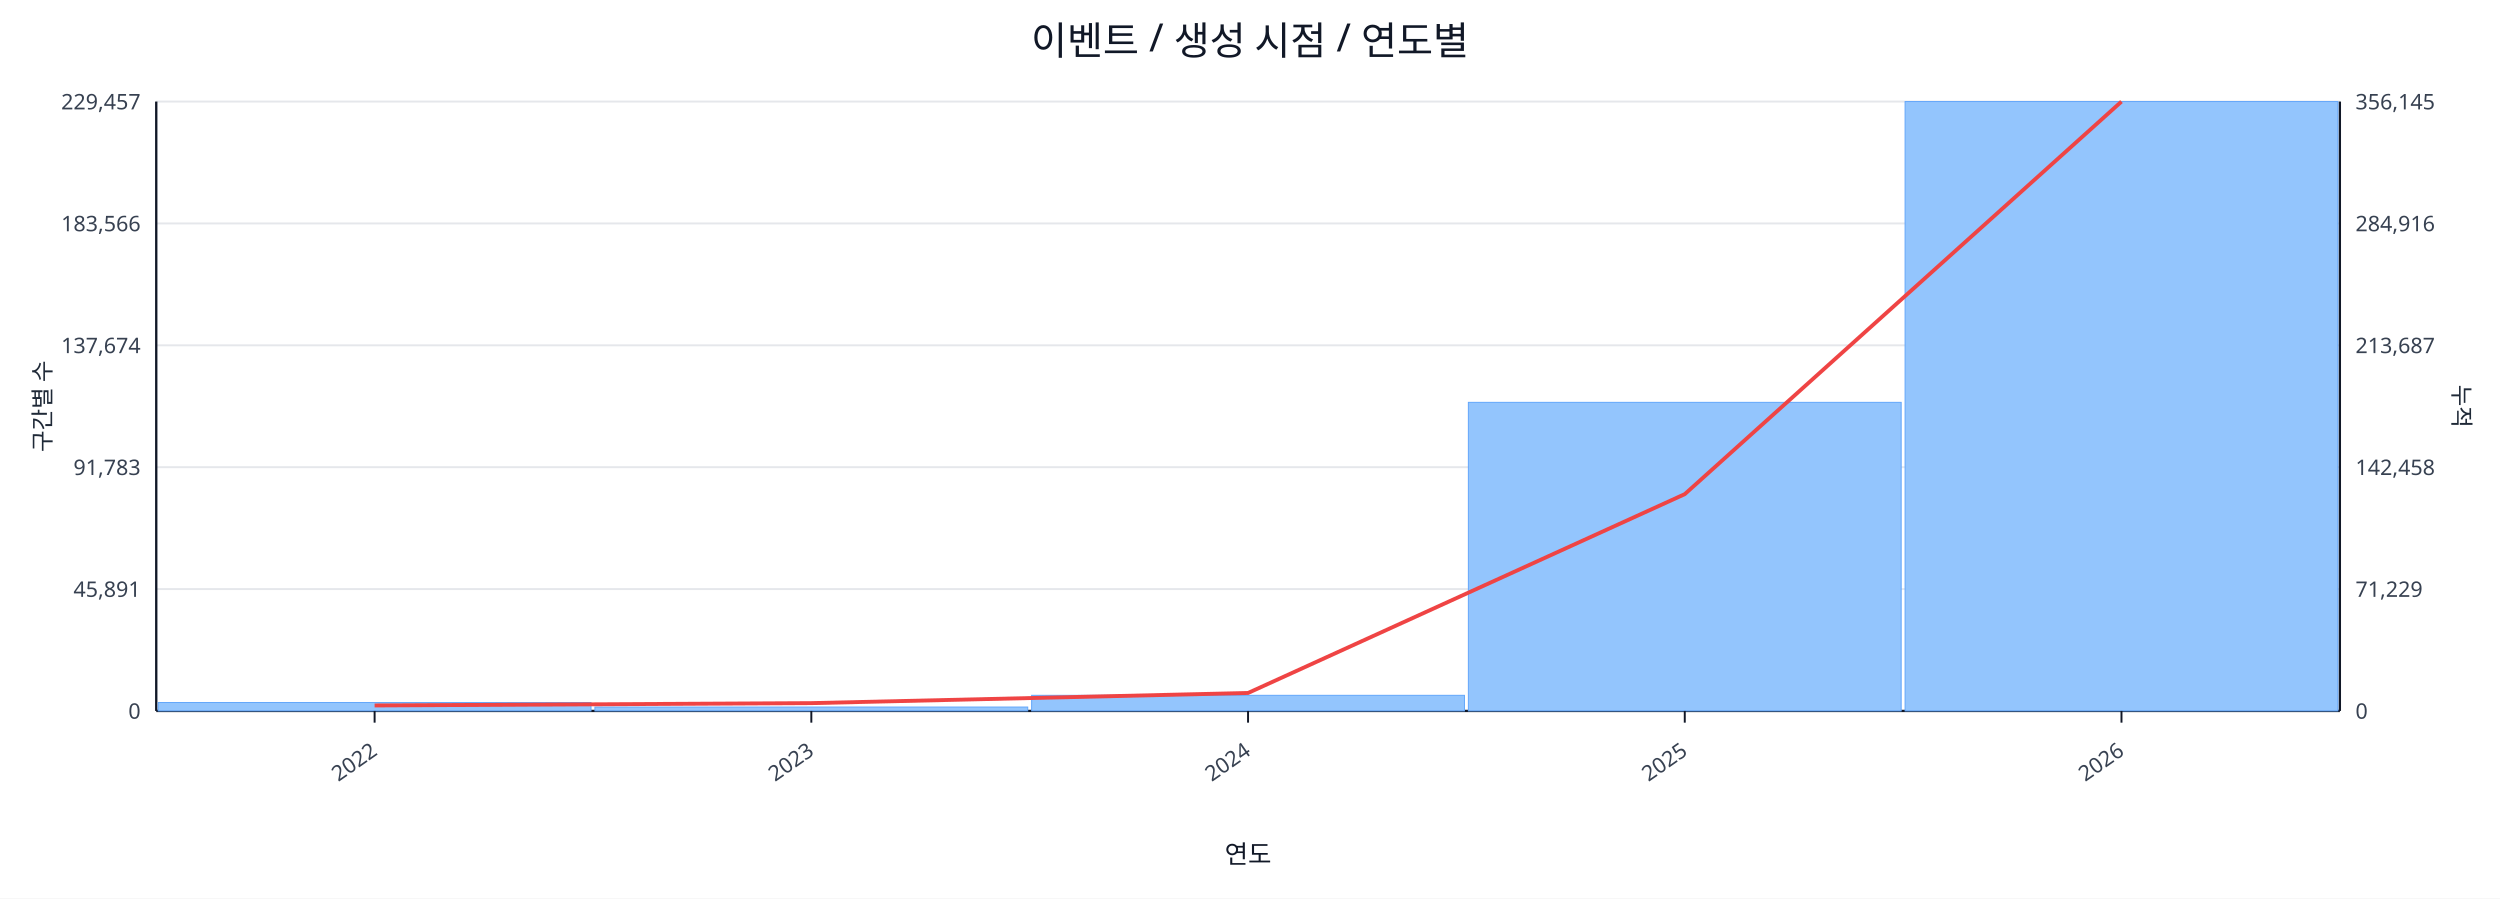
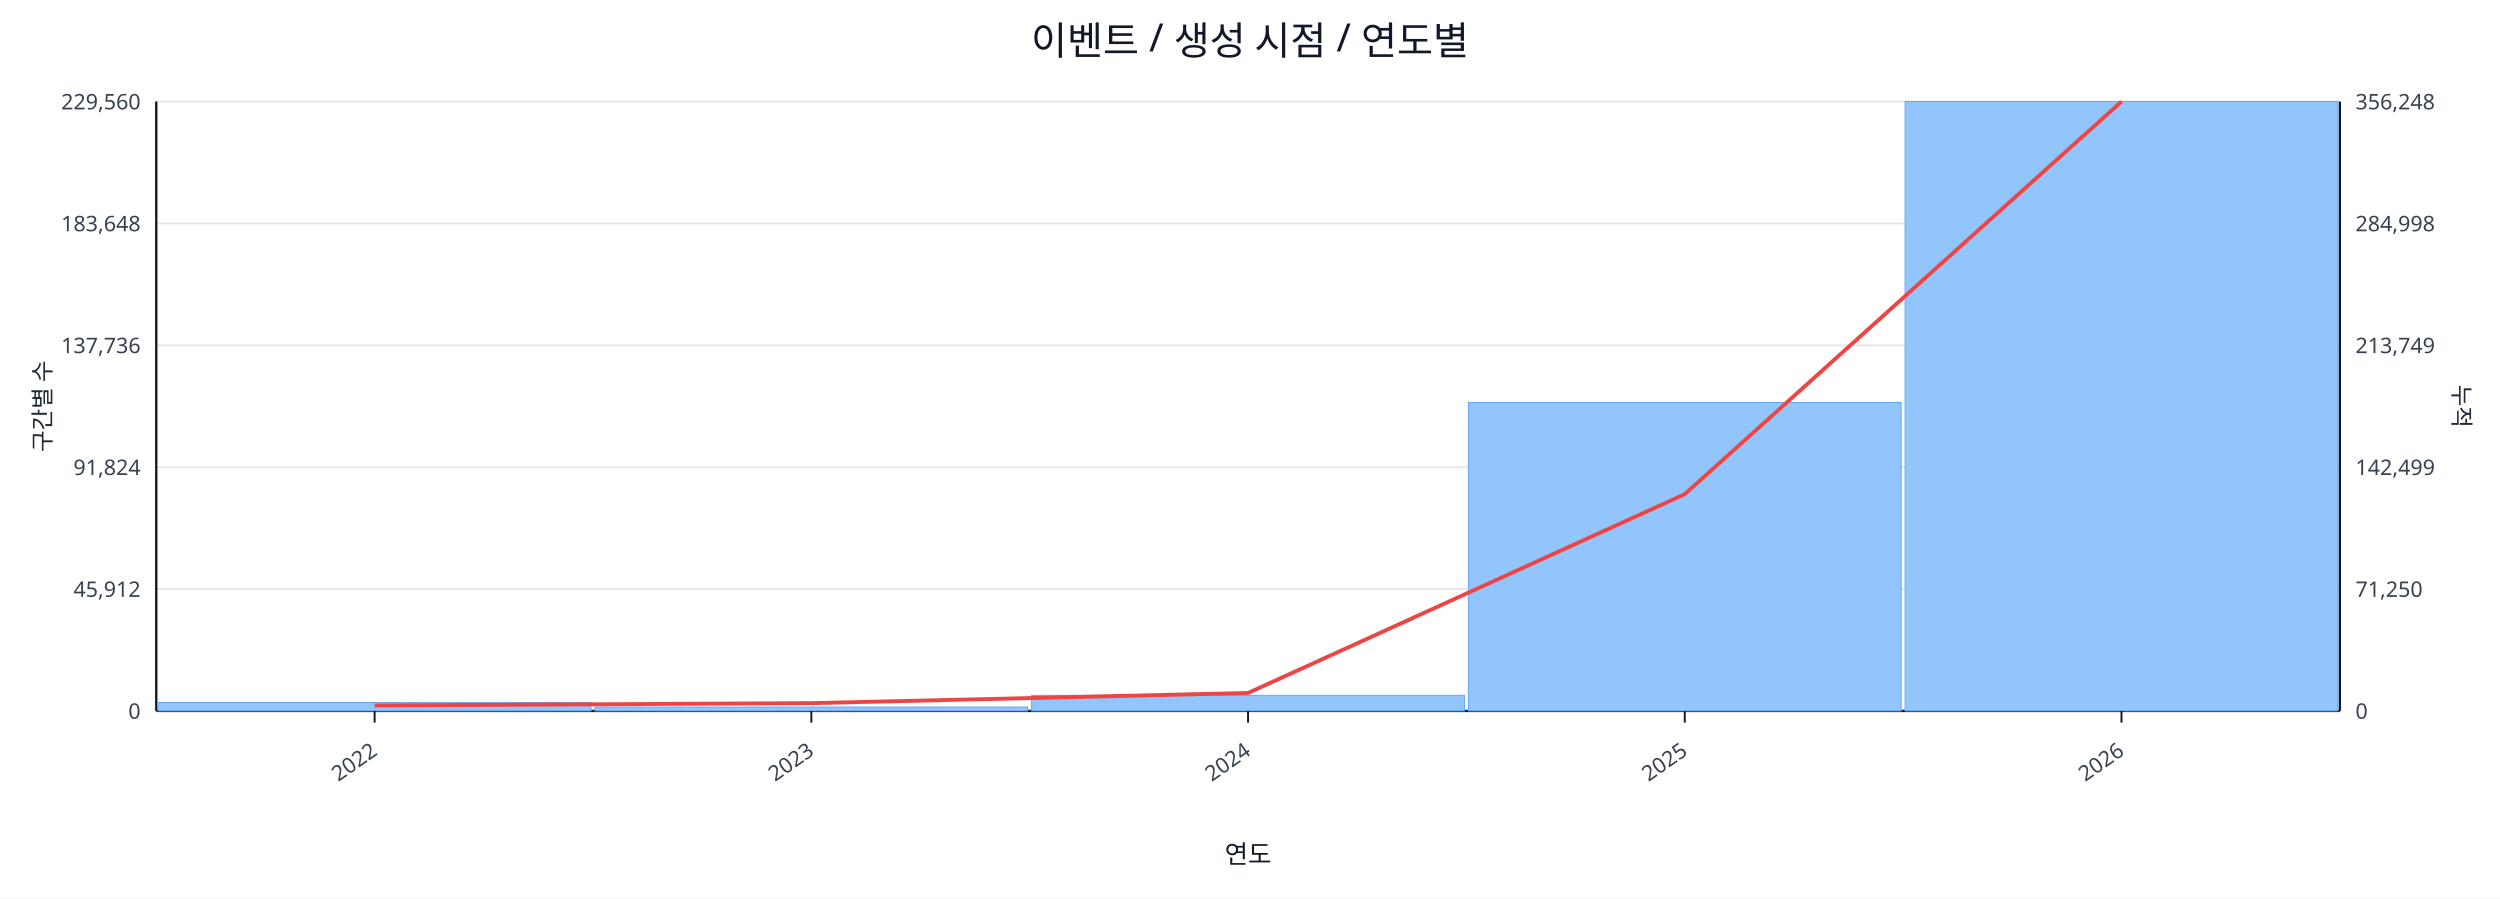
<svg xmlns="http://www.w3.org/2000/svg" width="1280" height="460" viewBox="0 0 1280 460">
  <rect x="0" y="0" width="100%" height="100%" fill="#ffffff" />
  <text x="640.0" y="28" font-size="20" text-anchor="middle" font-family="sans-serif" fill="#111827">이벤트 / 생성 시점 / 연도별</text>
  <line x1="80.0" y1="52.0" x2="1198.0" y2="52.0" stroke="#e5e7eb" stroke-width="1" />
-   <text x="72.0" y="56.0" font-size="11" text-anchor="end" font-family="sans-serif" fill="#374151">229,457</text>
-   <text x="1206.0" y="56.0" font-size="11" text-anchor="start" font-family="sans-serif" fill="#374151">356,145</text>
+   <text x="72.0" y="56.0" font-size="11" text-anchor="end" font-family="sans-serif" fill="#374151">229,560</text>
+   <text x="1206.0" y="56.0" font-size="11" text-anchor="start" font-family="sans-serif" fill="#374151">356,248</text>
  <line x1="80.0" y1="114.4" x2="1198.0" y2="114.4" stroke="#e5e7eb" stroke-width="1" />
-   <text x="72.0" y="118.4" font-size="11" text-anchor="end" font-family="sans-serif" fill="#374151">183,566</text>
-   <text x="1206.0" y="118.4" font-size="11" text-anchor="start" font-family="sans-serif" fill="#374151">284,916</text>
+   <text x="72.0" y="118.4" font-size="11" text-anchor="end" font-family="sans-serif" fill="#374151">183,648</text>
+   <text x="1206.0" y="118.4" font-size="11" text-anchor="start" font-family="sans-serif" fill="#374151">284,998</text>
  <line x1="80.0" y1="176.8" x2="1198.0" y2="176.8" stroke="#e5e7eb" stroke-width="1" />
-   <text x="72.0" y="180.8" font-size="11" text-anchor="end" font-family="sans-serif" fill="#374151">137,674</text>
-   <text x="1206.0" y="180.8" font-size="11" text-anchor="start" font-family="sans-serif" fill="#374151">213,687</text>
+   <text x="72.0" y="180.8" font-size="11" text-anchor="end" font-family="sans-serif" fill="#374151">137,736</text>
+   <text x="1206.0" y="180.8" font-size="11" text-anchor="start" font-family="sans-serif" fill="#374151">213,749</text>
  <line x1="80.0" y1="239.2" x2="1198.0" y2="239.2" stroke="#e5e7eb" stroke-width="1" />
-   <text x="72.0" y="243.2" font-size="11" text-anchor="end" font-family="sans-serif" fill="#374151">91,783</text>
-   <text x="1206.0" y="243.2" font-size="11" text-anchor="start" font-family="sans-serif" fill="#374151">142,458</text>
+   <text x="72.0" y="243.2" font-size="11" text-anchor="end" font-family="sans-serif" fill="#374151">91,824</text>
+   <text x="1206.0" y="243.2" font-size="11" text-anchor="start" font-family="sans-serif" fill="#374151">142,499</text>
  <line x1="80.0" y1="301.6" x2="1198.0" y2="301.6" stroke="#e5e7eb" stroke-width="1" />
-   <text x="72.0" y="305.6" font-size="11" text-anchor="end" font-family="sans-serif" fill="#374151">45,891</text>
-   <text x="1206.0" y="305.6" font-size="11" text-anchor="start" font-family="sans-serif" fill="#374151">71,229</text>
+   <text x="72.0" y="305.6" font-size="11" text-anchor="end" font-family="sans-serif" fill="#374151">45,912</text>
+   <text x="1206.0" y="305.6" font-size="11" text-anchor="start" font-family="sans-serif" fill="#374151">71,250</text>
  <line x1="80.0" y1="364.0" x2="1198.0" y2="364.0" stroke="#e5e7eb" stroke-width="1" />
  <text x="72.0" y="368.0" font-size="11" text-anchor="end" font-family="sans-serif" fill="#374151">0</text>
  <text x="1206.0" y="368.0" font-size="11" text-anchor="start" font-family="sans-serif" fill="#374151">0</text>
  <line x1="80.0" y1="364.0" x2="1198.0" y2="364.0" stroke="#111827" stroke-width="1.2" />
  <line x1="80.0" y1="52.0" x2="80.0" y2="364.0" stroke="#111827" stroke-width="1.2" />
  <line x1="1198.0" y1="52.0" x2="1198.0" y2="364.0" stroke="#111827" stroke-width="1.2" />
  <rect x="81.0" y="359.7" width="221.6" height="4.3" fill="#93c5fd" stroke="#60a5fa" stroke-width="0.5" />
  <rect x="304.6" y="362.0" width="221.6" height="2.0" fill="#93c5fd" stroke="#60a5fa" stroke-width="0.5" />
  <rect x="528.2" y="356.0" width="221.6" height="8.0" fill="#93c5fd" stroke="#60a5fa" stroke-width="0.5" />
-   <rect x="751.8" y="206.0" width="221.6" height="158.0" fill="#93c5fd" stroke="#60a5fa" stroke-width="0.5" />
+   <rect x="751.8" y="206.1" width="221.6" height="157.9" fill="#93c5fd" stroke="#60a5fa" stroke-width="0.5" />
  <rect x="975.4" y="52.0" width="221.6" height="312.0" fill="#93c5fd" stroke="#60a5fa" stroke-width="0.5" />
  <polyline fill="none" stroke="#ef4444" stroke-width="2" points="191.8,361.2 415.4,360.0 639.0,354.8 862.6,253.0 1086.2,52.0" />
  <line x1="191.8" y1="364.0" x2="191.8" y2="370.0" stroke="#111827" stroke-width="1" />
  <text x="193.8" y="386.0" font-size="11" text-anchor="end" transform="rotate(-35 193.8 386.0)" font-family="sans-serif" fill="#374151">2022</text>
  <line x1="415.4" y1="364.0" x2="415.4" y2="370.0" stroke="#111827" stroke-width="1" />
  <text x="417.4" y="386.0" font-size="11" text-anchor="end" transform="rotate(-35 417.4 386.0)" font-family="sans-serif" fill="#374151">2023</text>
  <line x1="639.0" y1="364.0" x2="639.0" y2="370.0" stroke="#111827" stroke-width="1" />
  <text x="641.0" y="386.0" font-size="11" text-anchor="end" transform="rotate(-35 641.0 386.0)" font-family="sans-serif" fill="#374151">2024</text>
  <line x1="862.6" y1="364.0" x2="862.6" y2="370.0" stroke="#111827" stroke-width="1" />
  <text x="864.6" y="386.0" font-size="11" text-anchor="end" transform="rotate(-35 864.6 386.0)" font-family="sans-serif" fill="#374151">2025</text>
  <line x1="1086.2" y1="364.0" x2="1086.2" y2="370.0" stroke="#111827" stroke-width="1" />
  <text x="1088.2" y="386.0" font-size="11" text-anchor="end" transform="rotate(-35 1088.2 386.0)" font-family="sans-serif" fill="#374151">2026</text>
  <text x="26" y="208.0" font-size="12" transform="rotate(-90 26 208.0)" text-anchor="middle" font-family="sans-serif" fill="#1f2937">구간별 수</text>
  <text x="1256.0" y="208.0" font-size="12" transform="rotate(90 1256.0 208.0)" text-anchor="middle" font-family="sans-serif" fill="#1f2937">누적</text>
  <text x="639.0" y="442.0" font-size="13" text-anchor="middle" font-family="sans-serif" fill="#111827">연도</text>
</svg>
